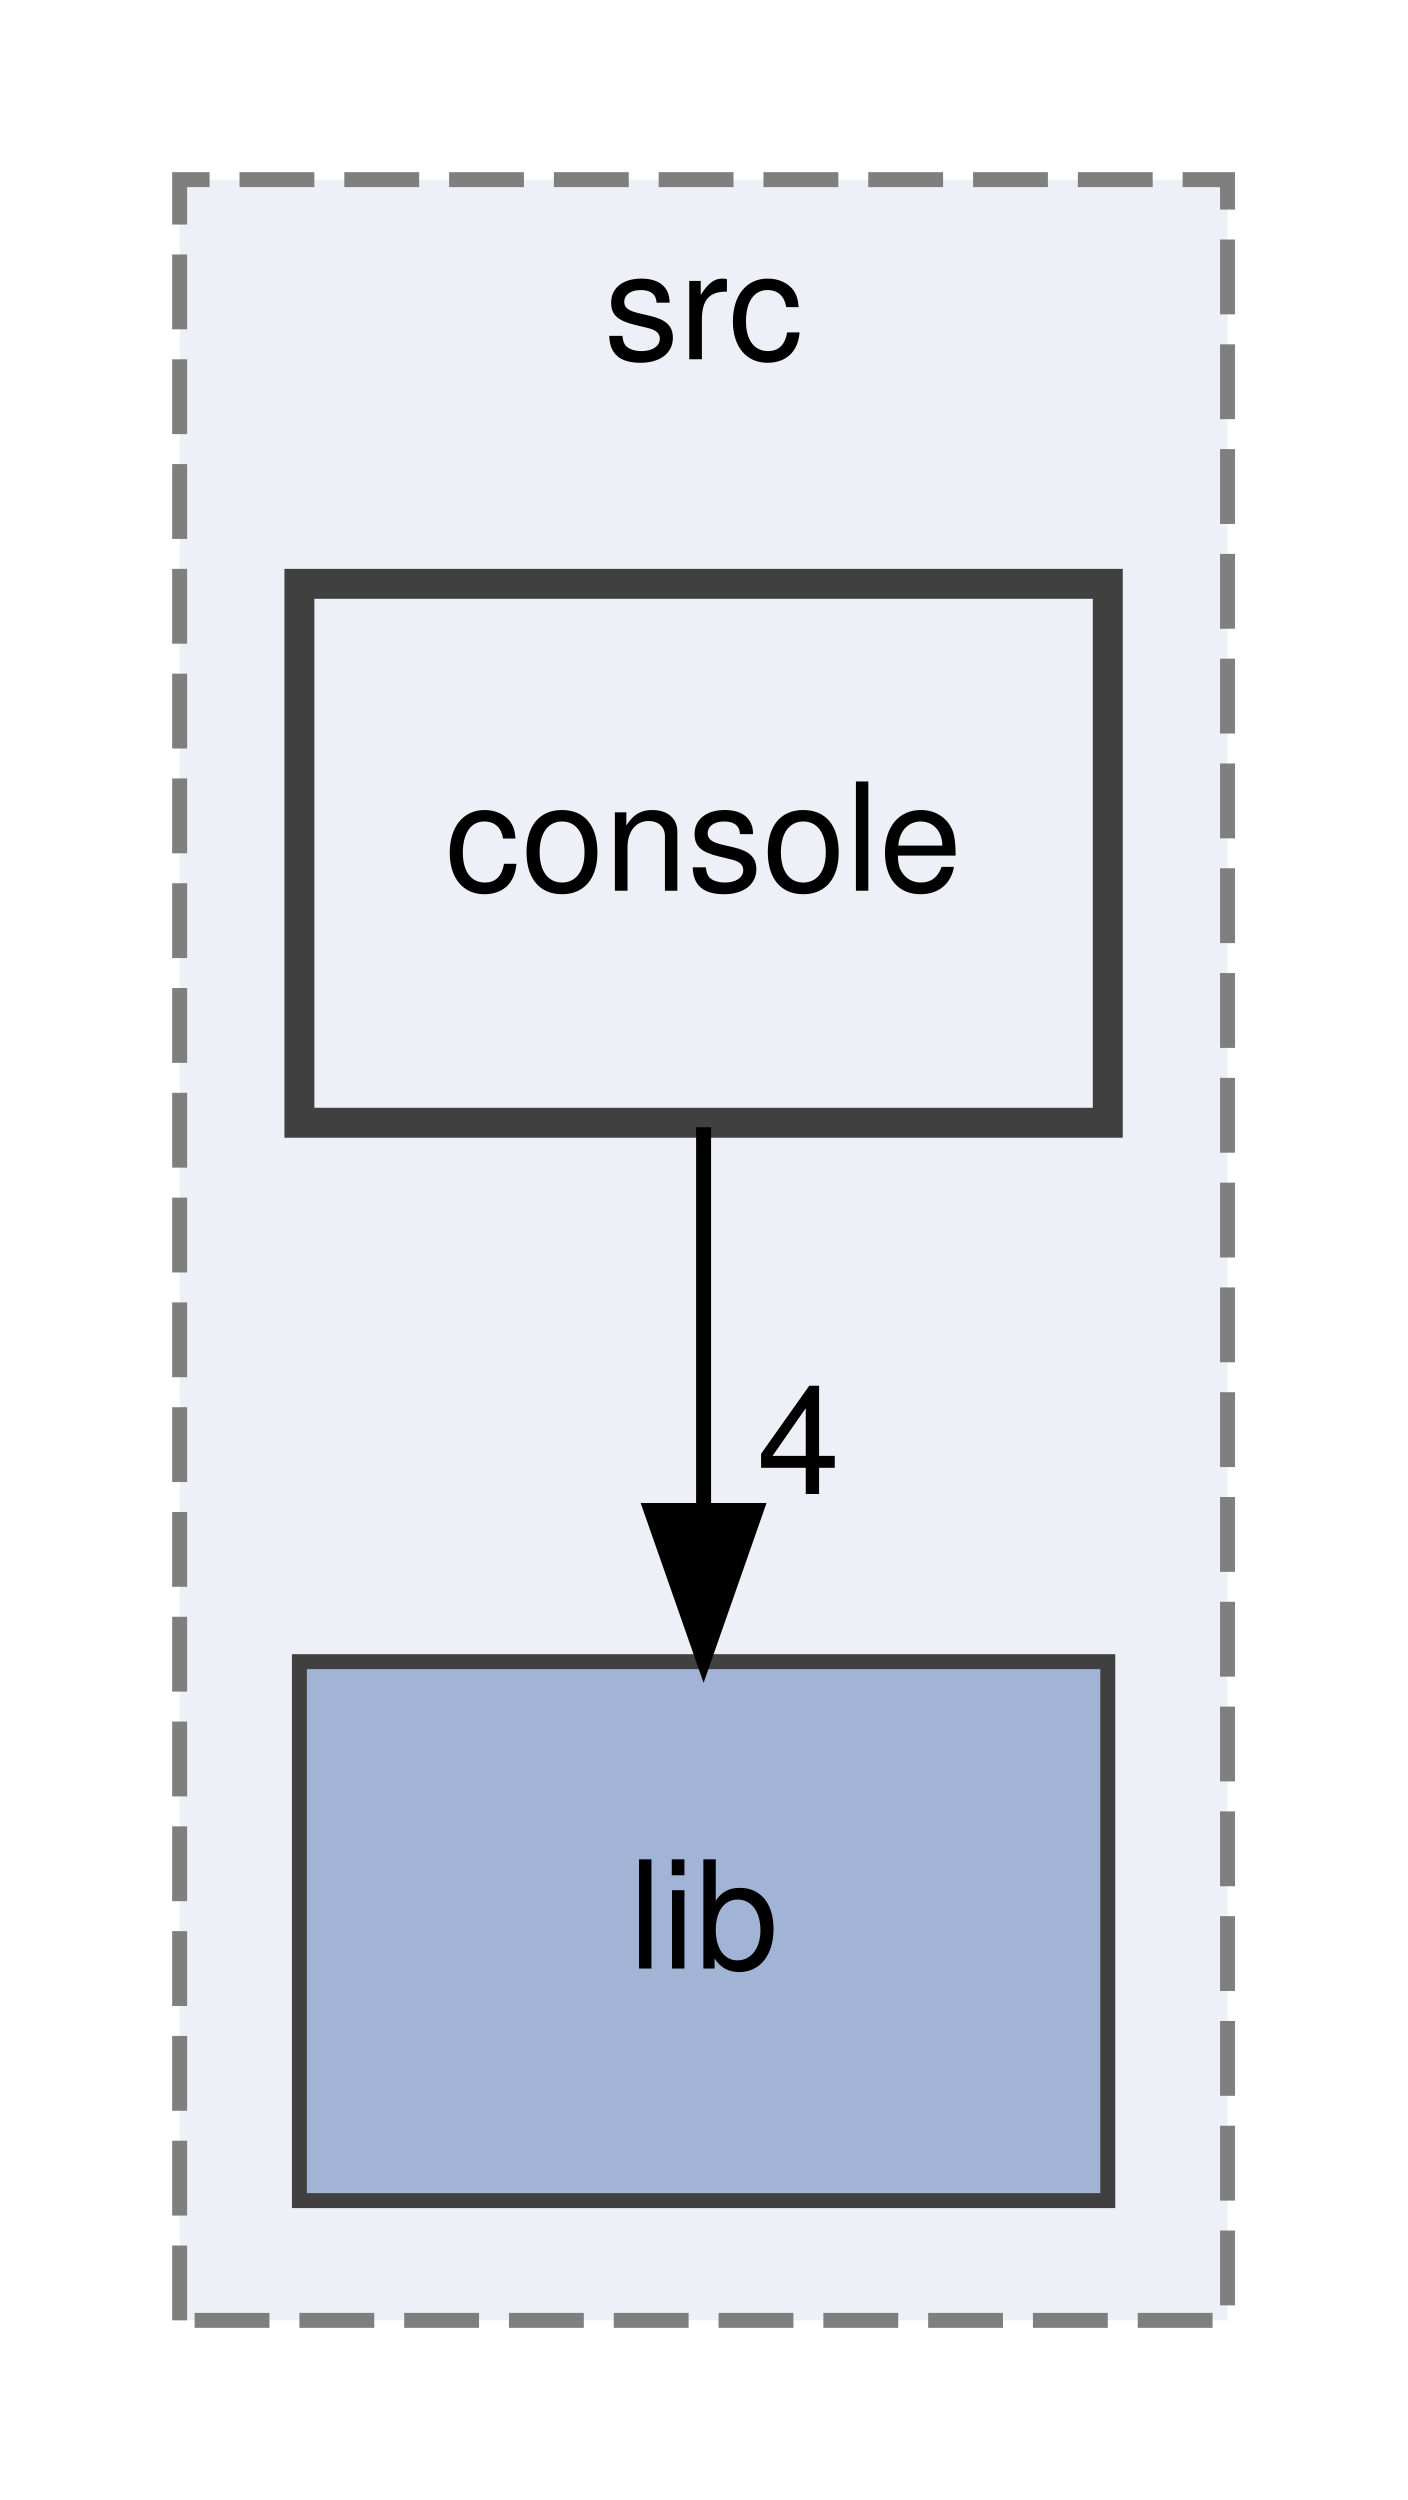
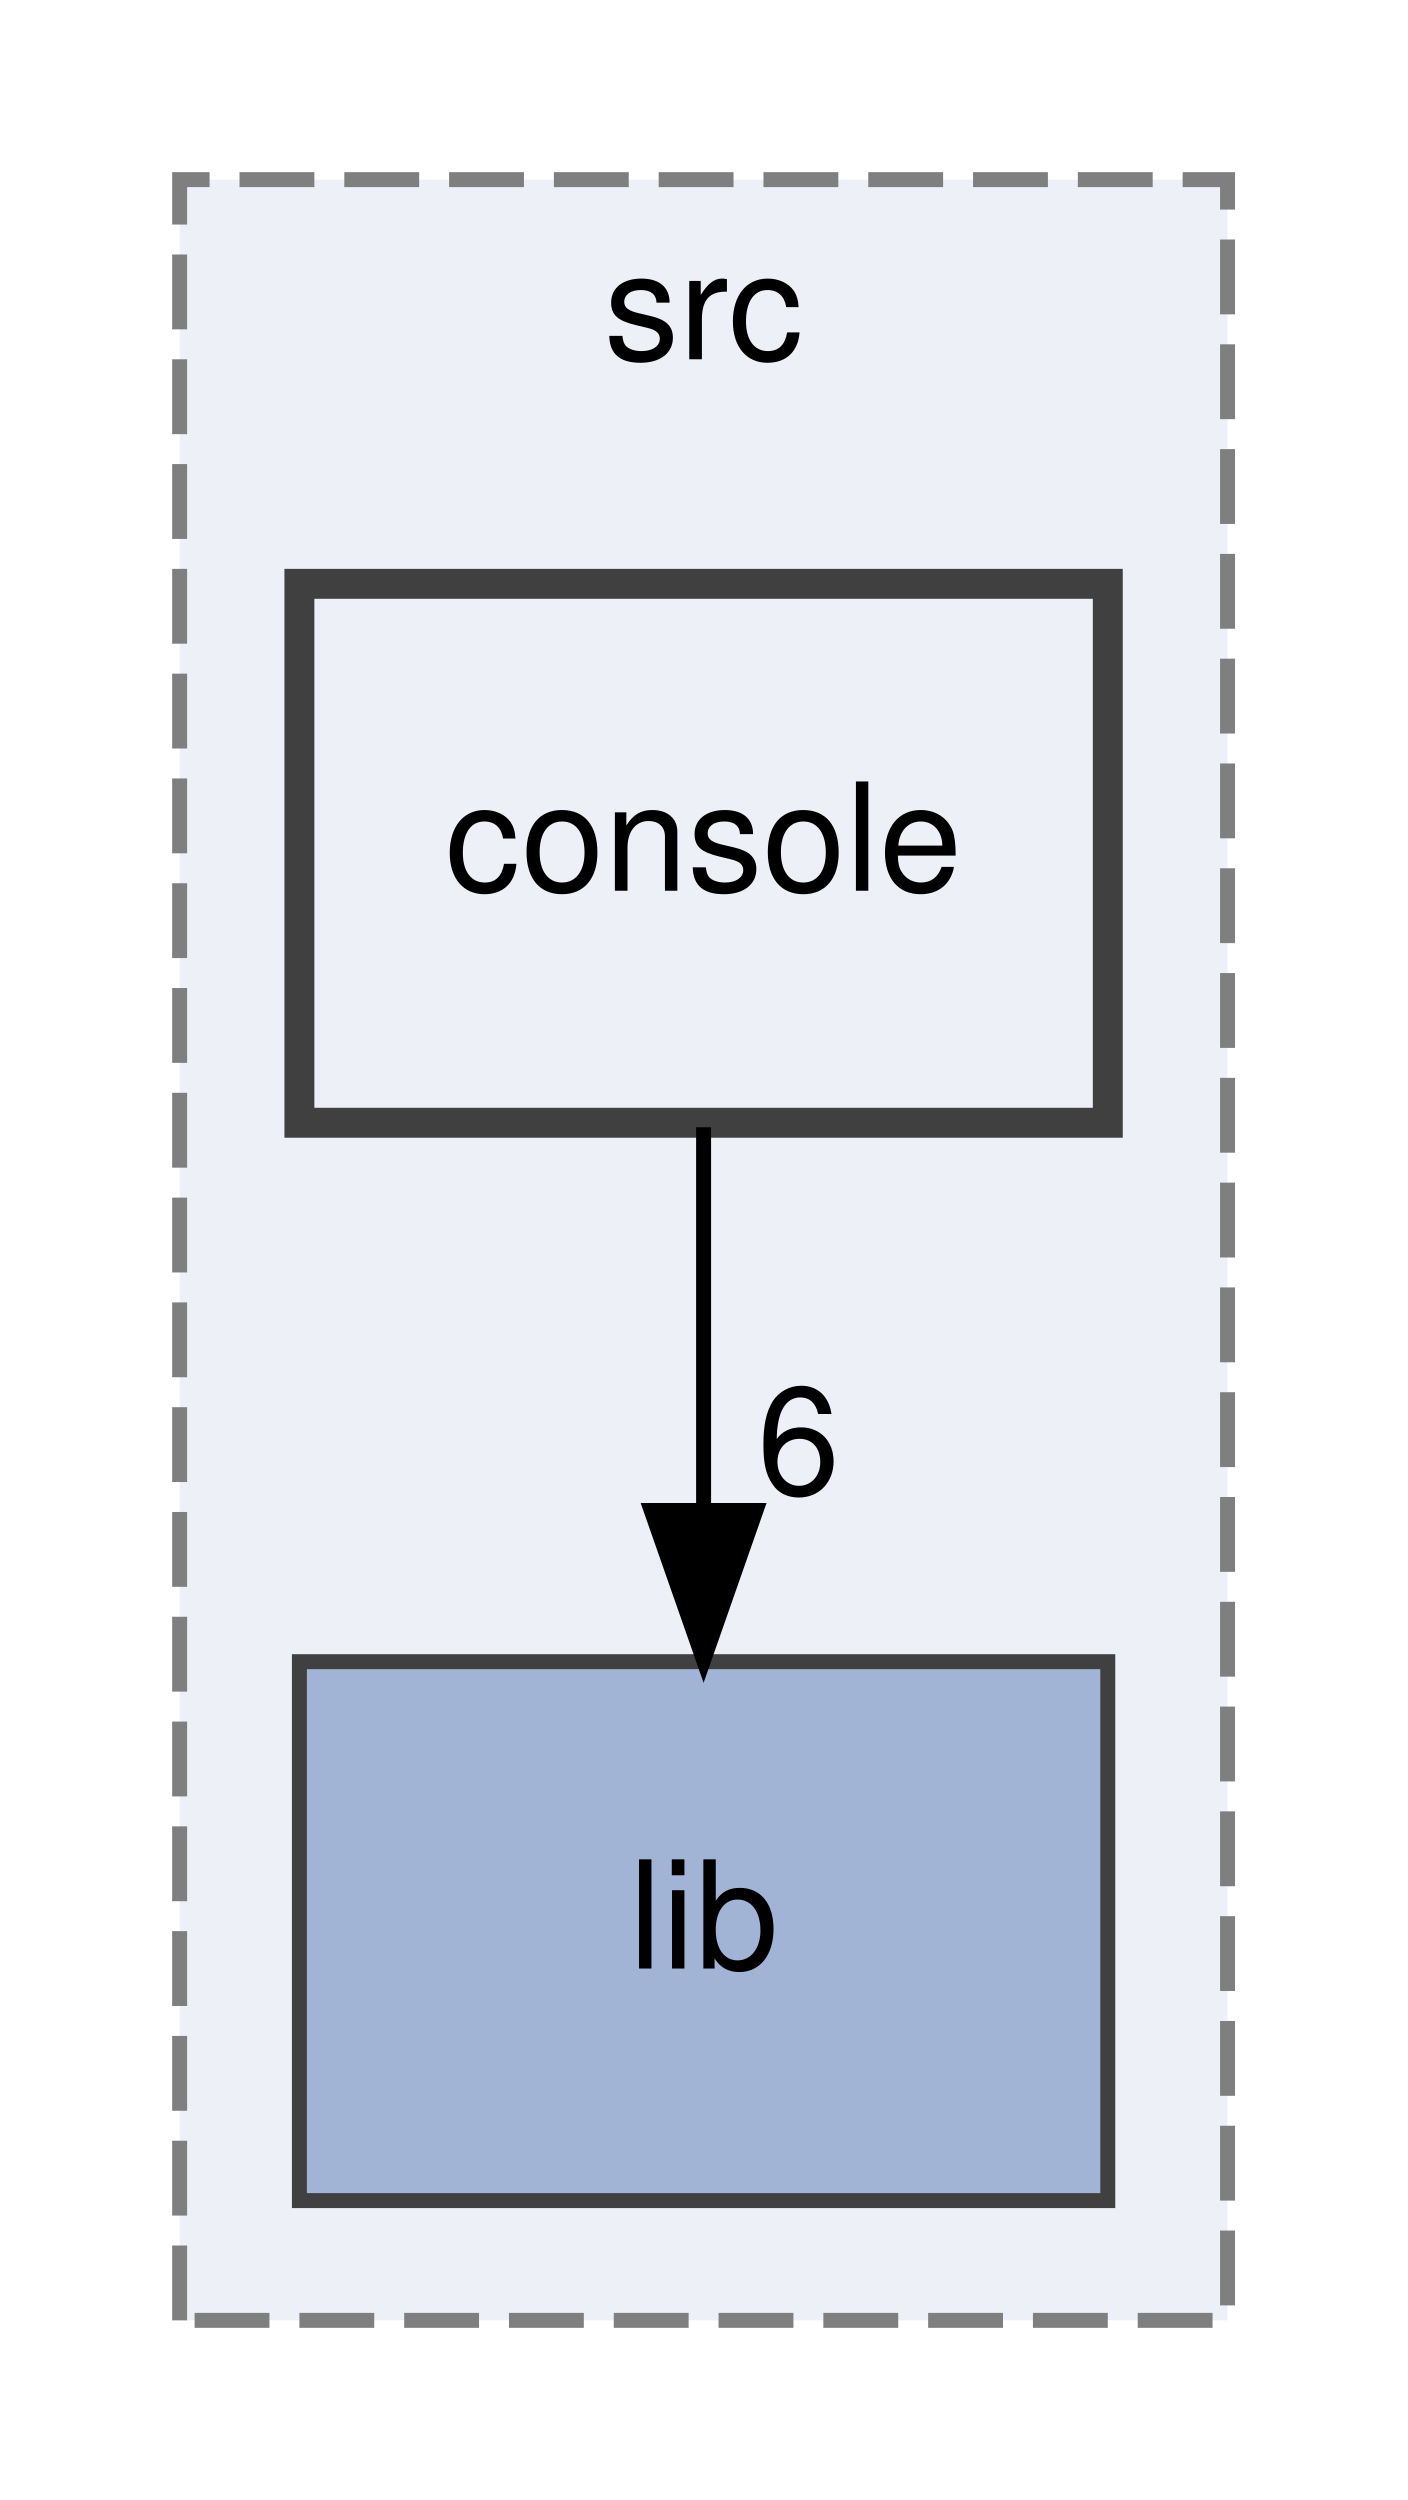
<svg xmlns="http://www.w3.org/2000/svg" xmlns:xlink="http://www.w3.org/1999/xlink" width="94pt" height="167pt" viewBox="0.00 0.00 94.00 167.00">
  <g id="graph0" class="graph" transform="scale(1 1) rotate(0) translate(4 163)">
    <g id="clust1" class="cluster">
      <g id="a_clust1">
        <a xlink:href="dir_f0a3aac57666c92b149d5f07c69497fc.html" target="_top" xlink:title="src">
          <polygon fill="#edf0f7" stroke="#7f7f7f" stroke-dasharray="5,2" points="8,-8 8,-151 78,-151 78,-8 8,-8" />
          <text text-anchor="middle" x="43" y="-139" font-family="Helvetica,sans-Serif" font-size="10.00">src</text>
        </a>
      </g>
    </g>
    <g id="node1" class="node">
      <g id="a_node1">
        <a xlink:href="dir_1712e834d3627a22b73915b4a6986784.html" target="_top" xlink:title="lib">
          <polygon fill="#a2b4d6" stroke="#404040" points="70,-52 16,-52 16,-16 70,-16 70,-52" />
          <text text-anchor="middle" x="43" y="-31.5" font-family="Helvetica,sans-Serif" font-size="10.00">lib</text>
        </a>
      </g>
    </g>
    <g id="node2" class="node">
      <g id="a_node2">
        <a xlink:href="dir_474d8031fe5f9537cb00cb2083119a4c.html" target="_top" xlink:title="console">
          <polygon fill="#edf0f7" stroke="#404040" stroke-width="2" points="70,-124 16,-124 16,-88 70,-88 70,-124" />
          <text text-anchor="middle" x="43" y="-103.5" font-family="Helvetica,sans-Serif" font-size="10.00">console</text>
        </a>
      </g>
    </g>
    <g id="edge1" class="edge">
      <path fill="none" stroke="black" d="M43,-87.7C43,-79.98 43,-70.71 43,-62.11" />
      <polygon fill="black" stroke="black" points="46.5,-62.1 43,-52.1 39.5,-62.1 46.5,-62.1" />
      <g id="a_edge1-headlabel">
-         <a xlink:href="dir_000000_000002.html" target="_top" xlink:title="4">
-           <text text-anchor="middle" x="49.34" y="-63.2" font-family="Helvetica,sans-Serif" font-size="10.00">4</text>
+         <a xlink:href="dir_000000_000002.html" target="_top" xlink:title="6">
+           <text text-anchor="middle" x="49.34" y="-63.2" font-family="Helvetica,sans-Serif" font-size="10.00">6</text>
        </a>
      </g>
    </g>
  </g>
</svg>
